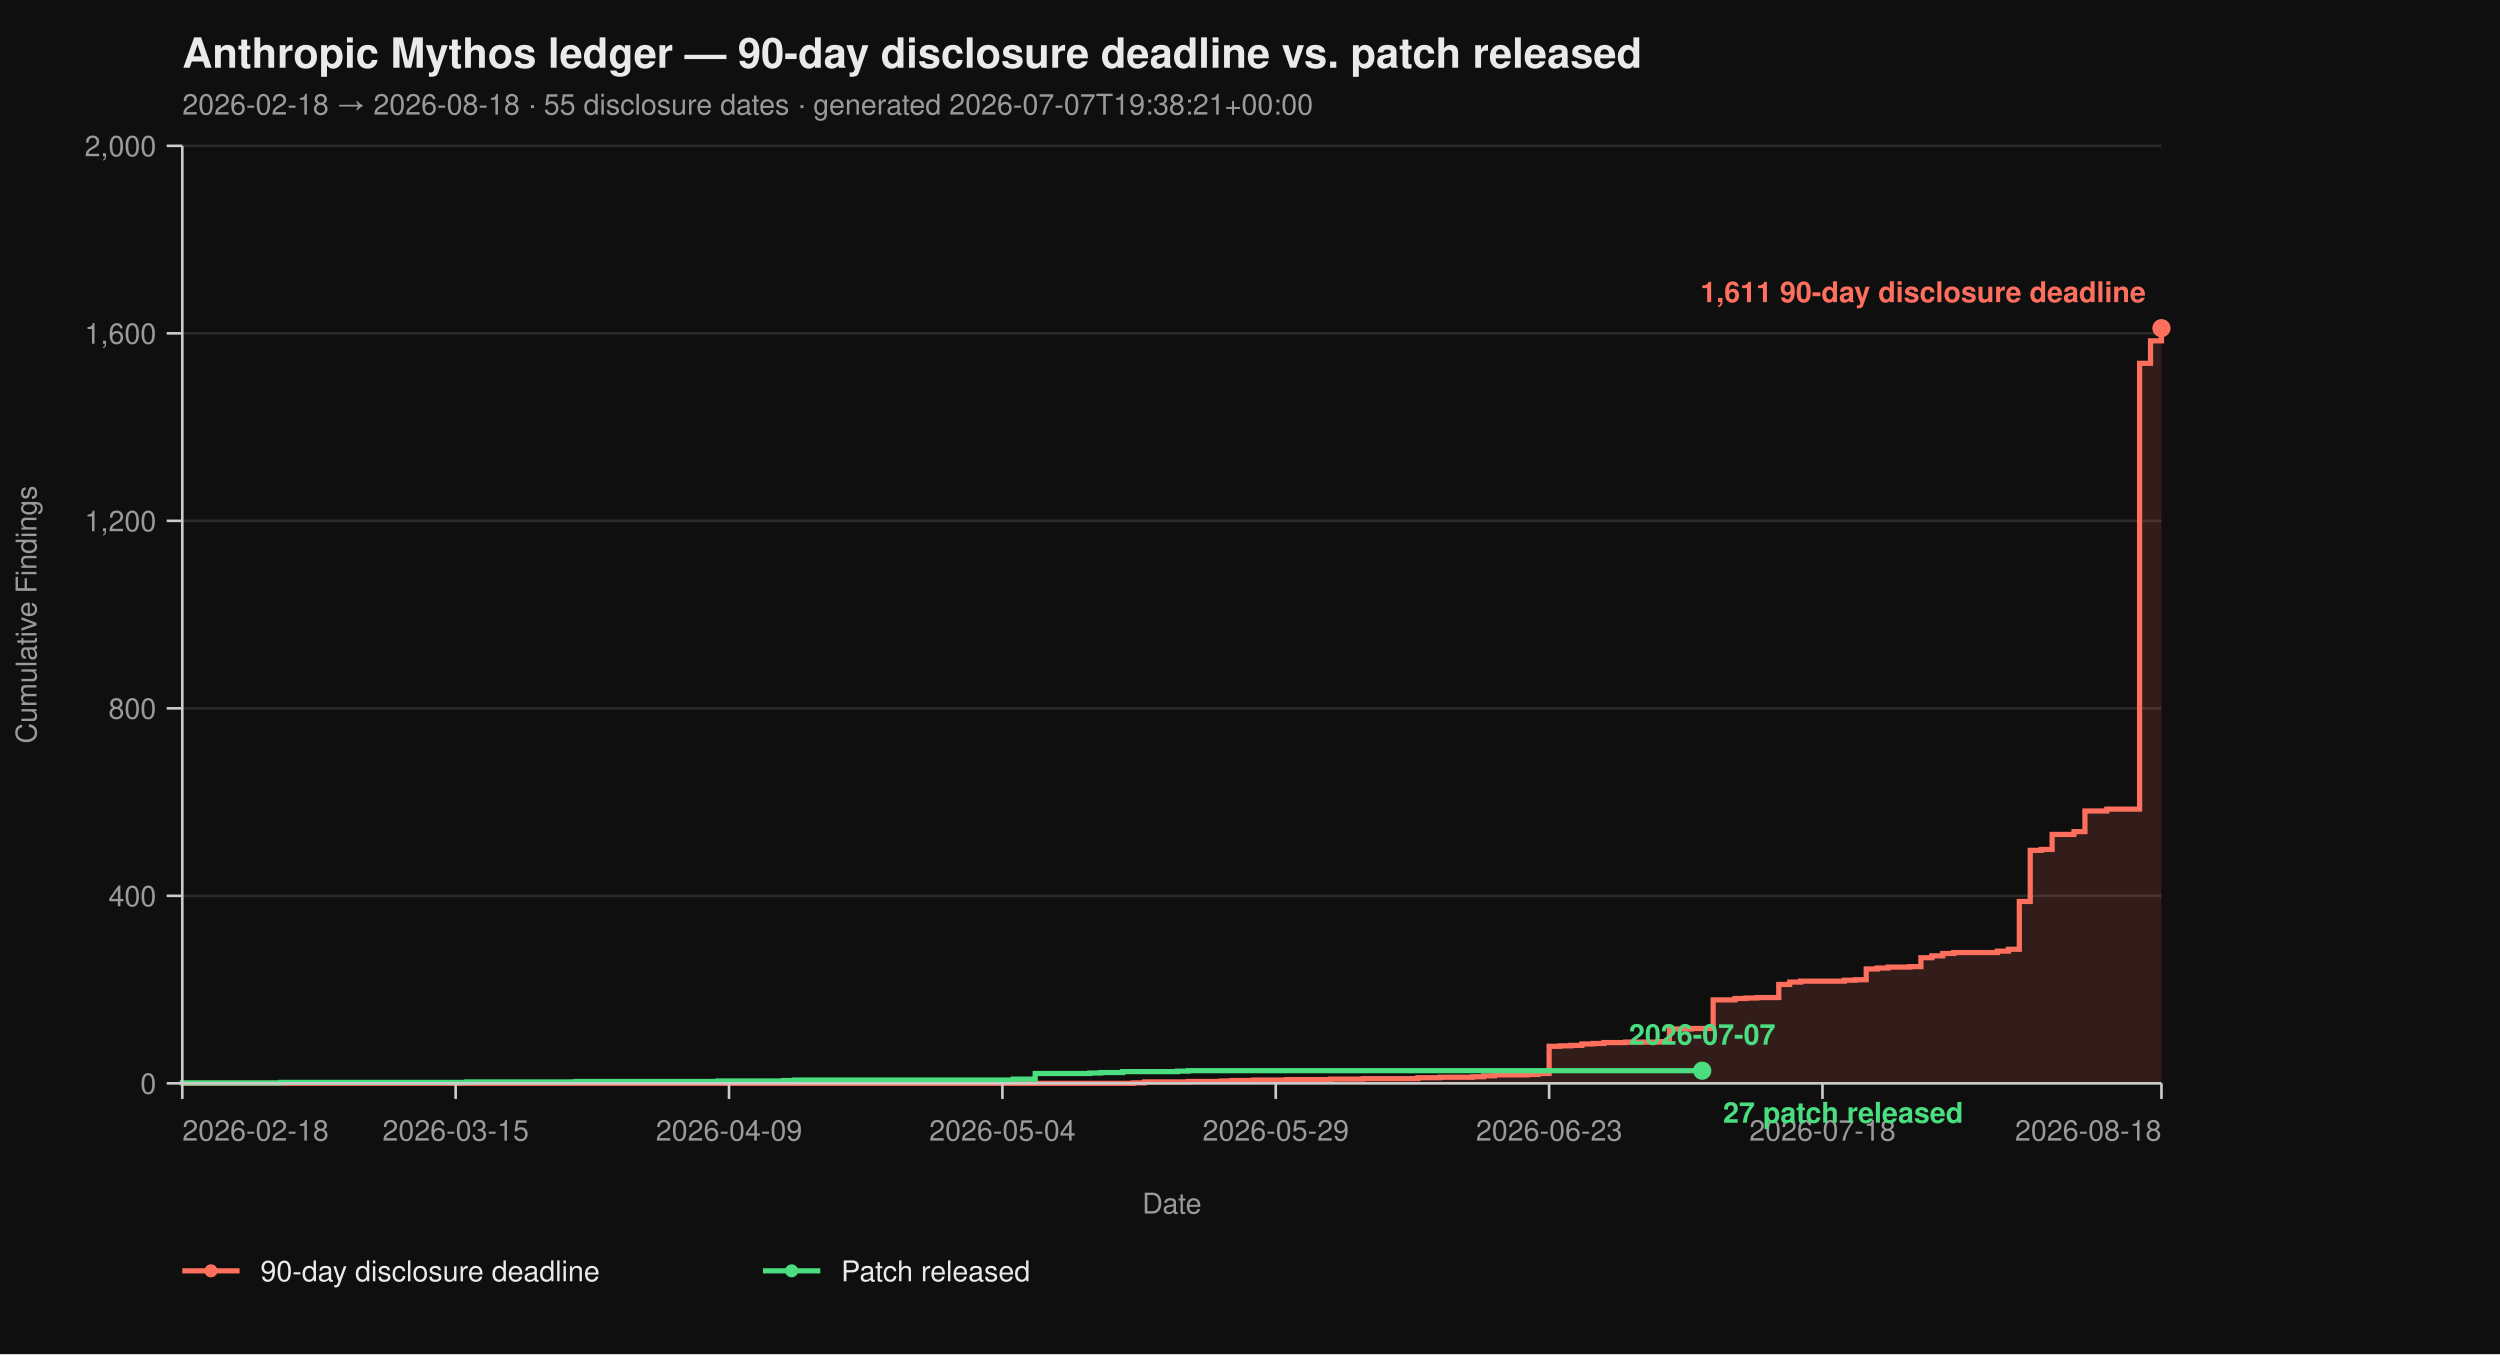
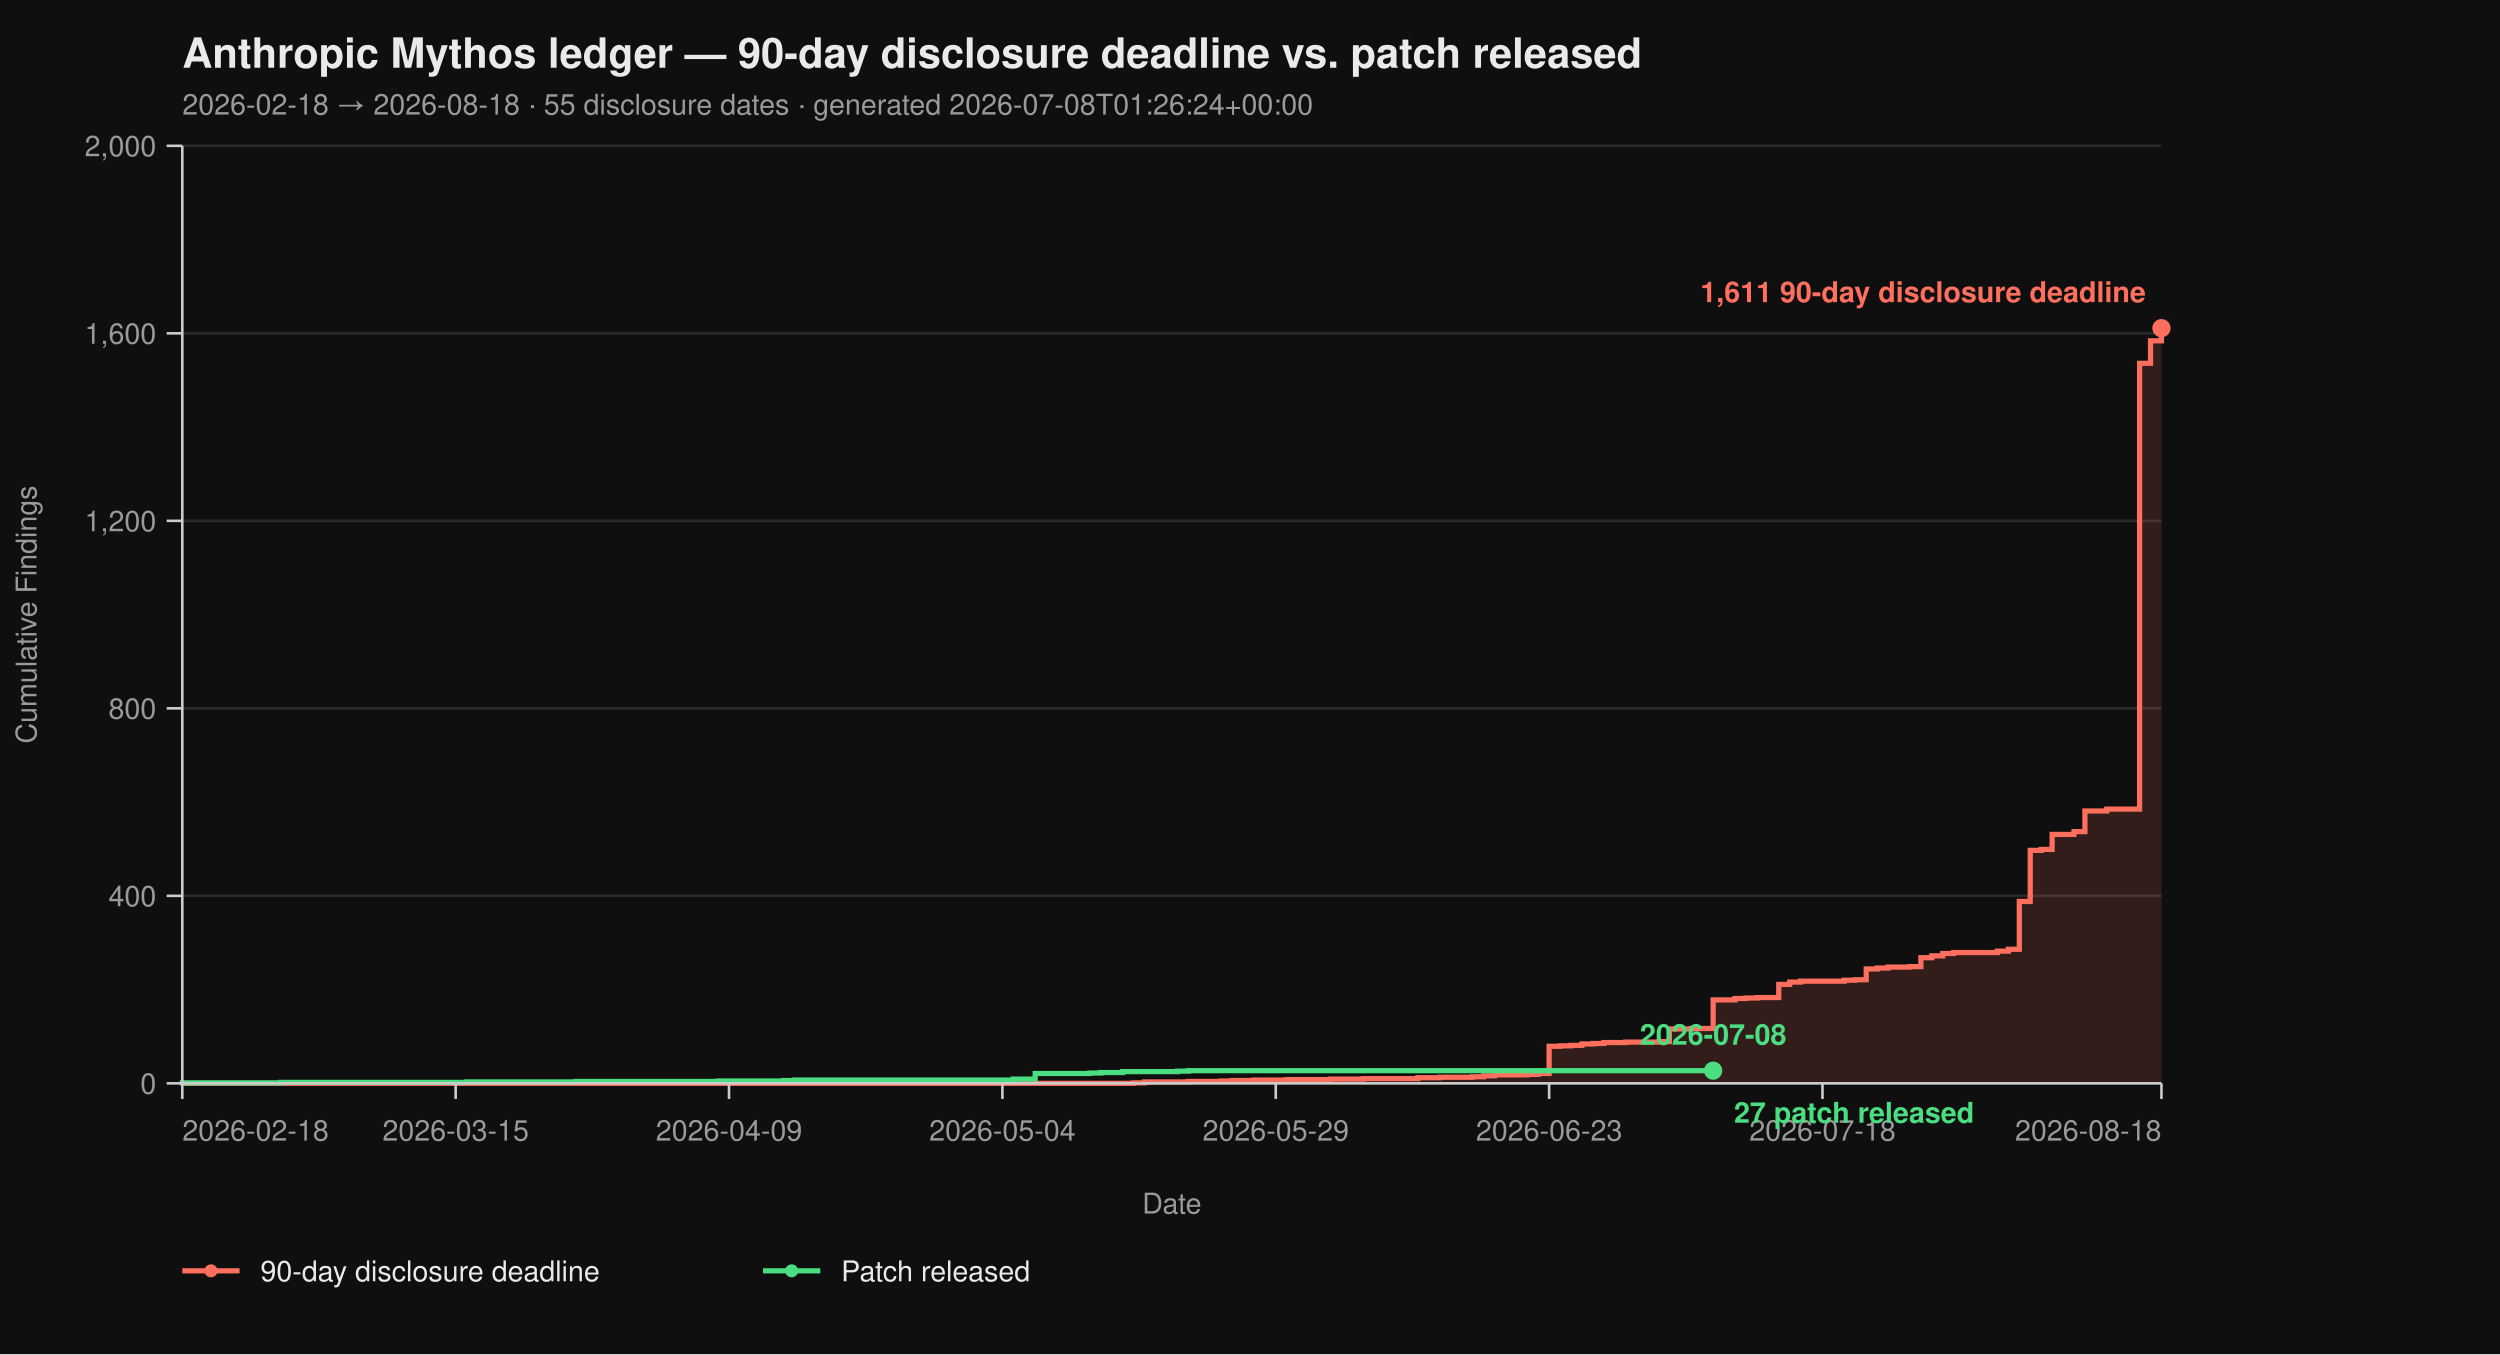
<svg xmlns="http://www.w3.org/2000/svg" viewBox="0 0 960 520" width="960" height="520" font-family="-apple-system, BlinkMacSystemFont, 'Segoe UI', Helvetica, Arial, sans-serif">
  <rect width="100%" height="100%" fill="#0f0f0f" />
  <text x="70" y="26" fill="#eaeaea" font-size="16" font-weight="700">Anthropic Mythos ledger — 90-day disclosure deadline vs. patch released</text>
-   <text x="70" y="44" fill="#9a9a9a" font-size="11">2026-02-18 → 2026-08-18  ·  55 disclosure dates  ·  generated 2026-07-07T19:38:21+00:00</text>
+   <text x="70" y="44" fill="#9a9a9a" font-size="11">2026-02-18 → 2026-08-18  ·  55 disclosure dates  ·  generated 2026-07-08T01:26:24+00:00</text>
  <line x1="70" y1="416.00" x2="830" y2="416.00" stroke="#2a2a2a" stroke-width="1" />
  <line x1="70" y1="344.00" x2="830" y2="344.00" stroke="#2a2a2a" stroke-width="1" />
  <line x1="70" y1="272.00" x2="830" y2="272.00" stroke="#2a2a2a" stroke-width="1" />
  <line x1="70" y1="200.00" x2="830" y2="200.00" stroke="#2a2a2a" stroke-width="1" />
  <line x1="70" y1="128.00" x2="830" y2="128.00" stroke="#2a2a2a" stroke-width="1" />
  <line x1="70" y1="56.00" x2="830" y2="56.00" stroke="#2a2a2a" stroke-width="1" />
  <path d="M 70.00 416.00 L 435.30 416.00 L 435.30 415.82 L 439.50 415.82 L 439.50 415.46 L 456.30 415.46 L 456.30 415.28 L 468.90 415.28 L 468.90 415.10 L 473.09 415.10 L 473.09 414.92 L 481.49 414.92 L 481.49 414.74 L 494.09 414.74 L 494.09 414.56 L 510.88 414.56 L 510.88 414.38 L 523.48 414.38 L 523.48 414.20 L 544.48 414.20 L 544.48 413.84 L 552.87 413.84 L 552.87 413.66 L 565.47 413.66 L 565.47 413.48 L 569.67 413.48 L 569.67 413.12 L 573.87 413.12 L 573.87 412.76 L 586.46 412.76 L 586.46 412.58 L 590.66 412.58 L 590.66 412.22 L 594.86 412.22 L 594.86 401.78 L 599.06 401.78 L 599.06 401.60 L 603.26 401.60 L 603.26 401.42 L 607.46 401.42 L 607.46 400.88 L 611.66 400.88 L 611.66 400.70 L 615.86 400.70 L 615.86 400.34 L 624.25 400.34 L 624.25 400.16 L 636.85 400.16 L 636.85 399.98 L 641.05 399.98 L 641.05 395.12 L 649.45 395.12 L 649.45 394.94 L 657.85 394.94 L 657.85 383.96 L 666.24 383.96 L 666.24 383.42 L 670.44 383.42 L 670.44 383.24 L 674.64 383.24 L 674.64 383.06 L 683.04 383.06 L 683.04 378.02 L 687.24 378.02 L 687.24 377.12 L 691.44 377.12 L 691.44 376.76 L 708.23 376.76 L 708.23 376.40 L 712.43 376.40 L 712.43 376.22 L 716.63 376.22 L 716.63 372.08 L 720.83 372.08 L 720.83 371.72 L 725.03 371.72 L 725.03 371.36 L 733.43 371.36 L 733.43 371.18 L 737.62 371.18 L 737.62 367.76 L 741.82 367.76 L 741.82 367.04 L 746.02 367.04 L 746.02 366.14 L 750.22 366.14 L 750.22 365.78 L 767.02 365.78 L 767.02 365.24 L 771.22 365.24 L 771.22 364.52 L 775.41 364.52 L 775.41 346.16 L 779.61 346.16 L 779.61 326.54 L 783.81 326.54 L 783.81 326.18 L 788.01 326.18 L 788.01 320.42 L 796.41 320.42 L 796.41 319.34 L 800.61 319.34 L 800.61 311.42 L 809.01 311.42 L 809.01 310.70 L 821.60 310.70 L 821.60 139.52 L 825.80 139.52 L 825.80 130.88 L 830.00 130.88 L 830.00 126.02 L 830.00 126.02 L 830.00 416.00 Z" fill="#ff6f5e26" stroke="none" />
  <path d="M 70.00 416.00 L 435.30 416.00 L 435.30 415.82 L 439.50 415.82 L 439.50 415.46 L 456.30 415.46 L 456.30 415.28 L 468.90 415.28 L 468.90 415.10 L 473.09 415.10 L 473.09 414.92 L 481.49 414.92 L 481.49 414.74 L 494.09 414.74 L 494.09 414.56 L 510.88 414.56 L 510.88 414.38 L 523.48 414.38 L 523.48 414.20 L 544.48 414.20 L 544.48 413.84 L 552.87 413.84 L 552.87 413.66 L 565.47 413.66 L 565.47 413.48 L 569.67 413.48 L 569.67 413.12 L 573.87 413.12 L 573.87 412.76 L 586.46 412.76 L 586.46 412.58 L 590.66 412.58 L 590.66 412.22 L 594.86 412.22 L 594.86 401.78 L 599.06 401.78 L 599.06 401.60 L 603.26 401.60 L 603.26 401.42 L 607.46 401.42 L 607.46 400.88 L 611.66 400.88 L 611.66 400.70 L 615.86 400.70 L 615.86 400.34 L 624.25 400.34 L 624.25 400.16 L 636.85 400.16 L 636.85 399.98 L 641.05 399.98 L 641.05 395.12 L 649.45 395.12 L 649.45 394.94 L 657.85 394.94 L 657.85 383.96 L 666.24 383.96 L 666.24 383.42 L 670.44 383.42 L 670.44 383.24 L 674.64 383.24 L 674.64 383.06 L 683.04 383.06 L 683.04 378.02 L 687.24 378.02 L 687.24 377.12 L 691.44 377.12 L 691.44 376.76 L 708.23 376.76 L 708.23 376.40 L 712.43 376.40 L 712.43 376.22 L 716.63 376.22 L 716.63 372.08 L 720.83 372.08 L 720.83 371.72 L 725.03 371.72 L 725.03 371.36 L 733.43 371.36 L 733.43 371.18 L 737.62 371.18 L 737.62 367.76 L 741.82 367.76 L 741.82 367.04 L 746.02 367.04 L 746.02 366.14 L 750.22 366.14 L 750.22 365.78 L 767.02 365.78 L 767.02 365.24 L 771.22 365.24 L 771.22 364.52 L 775.41 364.52 L 775.41 346.16 L 779.61 346.16 L 779.61 326.54 L 783.81 326.54 L 783.81 326.18 L 788.01 326.18 L 788.01 320.42 L 796.41 320.42 L 796.41 319.34 L 800.61 319.34 L 800.61 311.42 L 809.01 311.42 L 809.01 310.70 L 821.60 310.70 L 821.60 139.52 L 825.80 139.52 L 825.80 130.88 L 830.00 130.88 L 830.00 126.02 L 830.00 126.02" fill="none" stroke="#ff6f5e" stroke-width="2" stroke-linejoin="miter" stroke-linecap="butt" />
-   <path d="M 70.00 416.00 L 70.00 416.00 L 70.00 415.82 L 107.79 415.82 L 107.79 415.64 L 179.17 415.64 L 179.17 415.46 L 221.16 415.46 L 221.16 415.28 L 275.75 415.28 L 275.75 415.10 L 300.94 415.10 L 300.94 414.92 L 305.14 414.92 L 305.14 414.74 L 389.12 414.74 L 389.12 414.38 L 397.51 414.38 L 397.51 412.22 L 418.51 412.22 L 418.51 412.04 L 422.71 412.04 L 422.71 411.86 L 431.10 411.86 L 431.10 411.50 L 452.10 411.50 L 452.10 411.32 L 456.30 411.32 L 456.30 411.14 L 653.65 411.14" fill="none" stroke="#4ade80" stroke-width="2" stroke-linejoin="miter" stroke-linecap="butt" />
+   <path d="M 70.00 416.00 L 70.00 416.00 L 70.00 415.82 L 107.79 415.82 L 107.79 415.64 L 179.17 415.64 L 179.17 415.46 L 221.16 415.46 L 221.16 415.28 L 275.75 415.28 L 275.75 415.10 L 300.94 415.10 L 300.94 414.92 L 305.14 414.92 L 305.14 414.74 L 389.12 414.74 L 389.12 414.38 L 397.51 414.38 L 397.51 412.22 L 418.51 412.22 L 418.51 412.04 L 422.71 412.04 L 422.71 411.86 L 431.10 411.86 L 431.10 411.50 L 452.10 411.50 L 452.10 411.32 L 456.30 411.32 L 456.30 411.14 L 657.85 411.14" fill="none" stroke="#4ade80" stroke-width="2" stroke-linejoin="miter" stroke-linecap="butt" />
  <line x1="70" y1="56" x2="70" y2="416" stroke="#cccccc" stroke-width="1" />
  <line x1="70" y1="416" x2="830" y2="416" stroke="#cccccc" stroke-width="1" />
  <line x1="64" y1="416.00" x2="70" y2="416.00" stroke="#cccccc" stroke-width="1" />
  <line x1="64" y1="344.00" x2="70" y2="344.00" stroke="#cccccc" stroke-width="1" />
  <line x1="64" y1="272.00" x2="70" y2="272.00" stroke="#cccccc" stroke-width="1" />
  <line x1="64" y1="200.00" x2="70" y2="200.00" stroke="#cccccc" stroke-width="1" />
  <line x1="64" y1="128.00" x2="70" y2="128.00" stroke="#cccccc" stroke-width="1" />
  <line x1="64" y1="56.00" x2="70" y2="56.00" stroke="#cccccc" stroke-width="1" />
  <text x="60" y="420.00" text-anchor="end" fill="#9a9a9a" font-size="11">0</text>
  <text x="60" y="348.00" text-anchor="end" fill="#9a9a9a" font-size="11">400</text>
  <text x="60" y="276.00" text-anchor="end" fill="#9a9a9a" font-size="11">800</text>
  <text x="60" y="204.00" text-anchor="end" fill="#9a9a9a" font-size="11">1,200</text>
  <text x="60" y="132.00" text-anchor="end" fill="#9a9a9a" font-size="11">1,600</text>
  <text x="60" y="60.00" text-anchor="end" fill="#9a9a9a" font-size="11">2,000</text>
  <text x="14" y="236.00" fill="#9a9a9a" font-size="11" transform="rotate(-90 14 236.00)" text-anchor="middle">Cumulative Findings</text>
  <line x1="70.00" y1="416" x2="70.00" y2="422" stroke="#cccccc" stroke-width="1" />
  <line x1="174.97" y1="416" x2="174.97" y2="422" stroke="#cccccc" stroke-width="1" />
  <line x1="279.94" y1="416" x2="279.94" y2="422" stroke="#cccccc" stroke-width="1" />
  <line x1="384.92" y1="416" x2="384.92" y2="422" stroke="#cccccc" stroke-width="1" />
  <line x1="489.89" y1="416" x2="489.89" y2="422" stroke="#cccccc" stroke-width="1" />
  <line x1="594.86" y1="416" x2="594.86" y2="422" stroke="#cccccc" stroke-width="1" />
  <line x1="699.83" y1="416" x2="699.83" y2="422" stroke="#cccccc" stroke-width="1" />
  <line x1="830.00" y1="416" x2="830.00" y2="422" stroke="#cccccc" stroke-width="1" />
  <text x="70.00" y="438" text-anchor="start" fill="#9a9a9a" font-size="11">2026-02-18</text>
  <text x="174.97" y="438" text-anchor="middle" fill="#9a9a9a" font-size="11">2026-03-15</text>
  <text x="279.94" y="438" text-anchor="middle" fill="#9a9a9a" font-size="11">2026-04-09</text>
  <text x="384.92" y="438" text-anchor="middle" fill="#9a9a9a" font-size="11">2026-05-04</text>
  <text x="489.89" y="438" text-anchor="middle" fill="#9a9a9a" font-size="11">2026-05-29</text>
  <text x="594.86" y="438" text-anchor="middle" fill="#9a9a9a" font-size="11">2026-06-23</text>
  <text x="699.83" y="438" text-anchor="middle" fill="#9a9a9a" font-size="11">2026-07-18</text>
  <text x="830.00" y="438" text-anchor="end" fill="#9a9a9a" font-size="11">2026-08-18</text>
  <text x="450.00" y="466" fill="#9a9a9a" font-size="11" text-anchor="middle">Date</text>
  <circle cx="830.00" cy="126.02" r="3.5" fill="#ff6f5e" />
  <text x="824.00" y="116.02" text-anchor="end" fill="#ff6f5e" font-size="11" font-weight="600">1,611 90-day disclosure deadline</text>
-   <circle cx="653.65" cy="411.14" r="3.5" fill="#4ade80" />
-   <text x="661.65" y="431.14" text-anchor="start" fill="#4ade80" font-size="11" font-weight="600">27 patch released</text>
-   <text x="653.65" y="401.14" text-anchor="middle" fill="#4ade80" font-size="11" font-weight="600">2026-07-07</text>
+   <circle cx="657.85" cy="411.14" r="3.5" fill="#4ade80" />
+   <text x="665.85" y="431.14" text-anchor="start" fill="#4ade80" font-size="11" font-weight="600">27 patch released</text>
+   <text x="657.85" y="401.14" text-anchor="middle" fill="#4ade80" font-size="11" font-weight="600">2026-07-08</text>
  <line x1="70" y1="488" x2="92" y2="488" stroke="#ff6f5e" stroke-width="2" />
  <circle cx="81" cy="488" r="2.5" fill="#ff6f5e" />
  <text x="100" y="492" fill="#eaeaea" font-size="11">90-day disclosure deadline</text>
  <line x1="293.0" y1="488" x2="315.0" y2="488" stroke="#4ade80" stroke-width="2" />
  <circle cx="304.0" cy="488" r="2.5" fill="#4ade80" />
  <text x="323.0" y="492" fill="#eaeaea" font-size="11">Patch released</text>
</svg>
